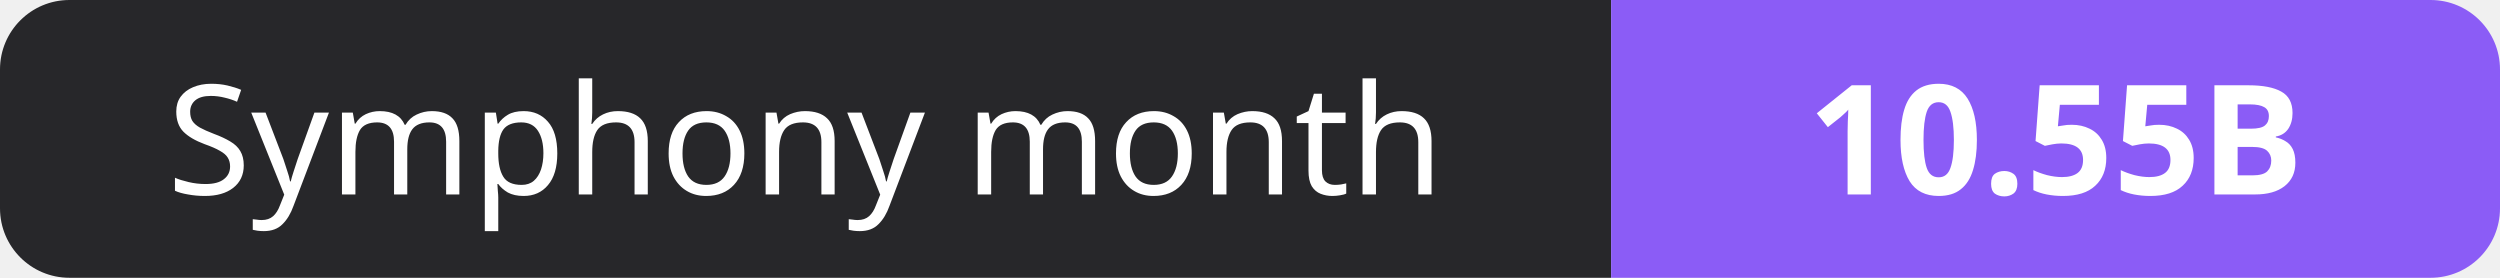
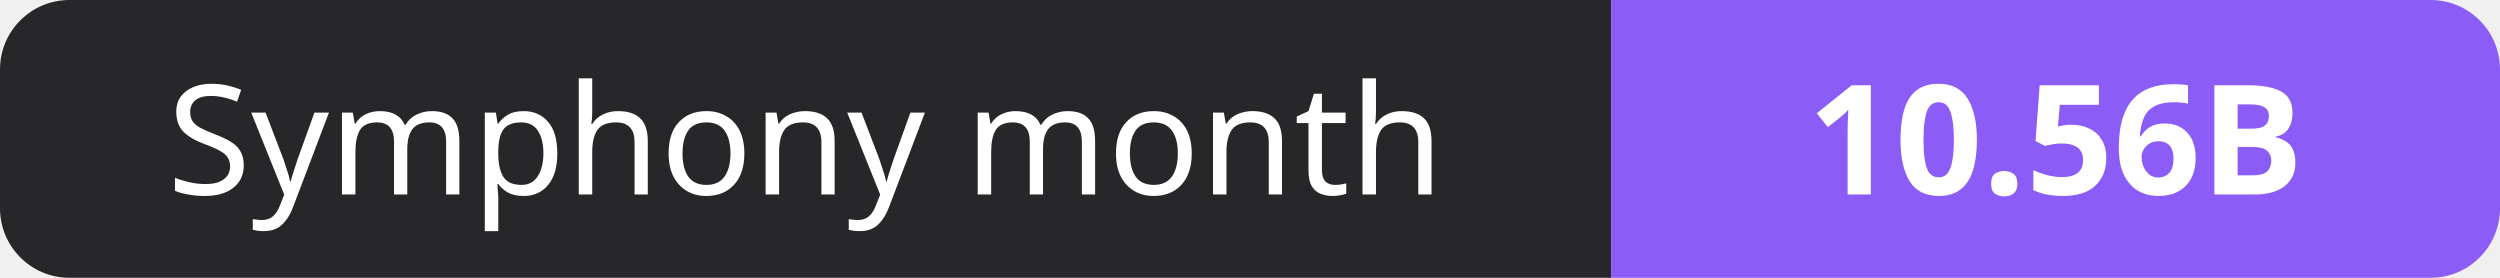
- <svg xmlns="http://www.w3.org/2000/svg" width="180" height="20" role="img" aria-label="Symphony month: 10.55B">
+ <svg xmlns="http://www.w3.org/2000/svg" width="180" height="20" role="img" aria-label="Symphony month: 10.56B">
  <clipPath id="r">
    <rect width="180" height="20" rx="5" fill="#fff" />
  </clipPath>
  <g clip-path="url(#r)">
    <rect width="116" height="20" fill="#27272a" />
    <rect x="116" width="64" height="20" fill="#8b5cf6" />
  </g>
  <g fill="#fff" text-anchor="middle" font-family="Verdana,Geneva,sans-serif" font-size="11">
    <text x="58.0" y="14">Symphony month</text>
-     <text x="148.0" y="14" font-weight="700">10.55B</text>
+     <text x="148.0" y="14" font-weight="700">10.56B</text>
  </g>
</svg>
